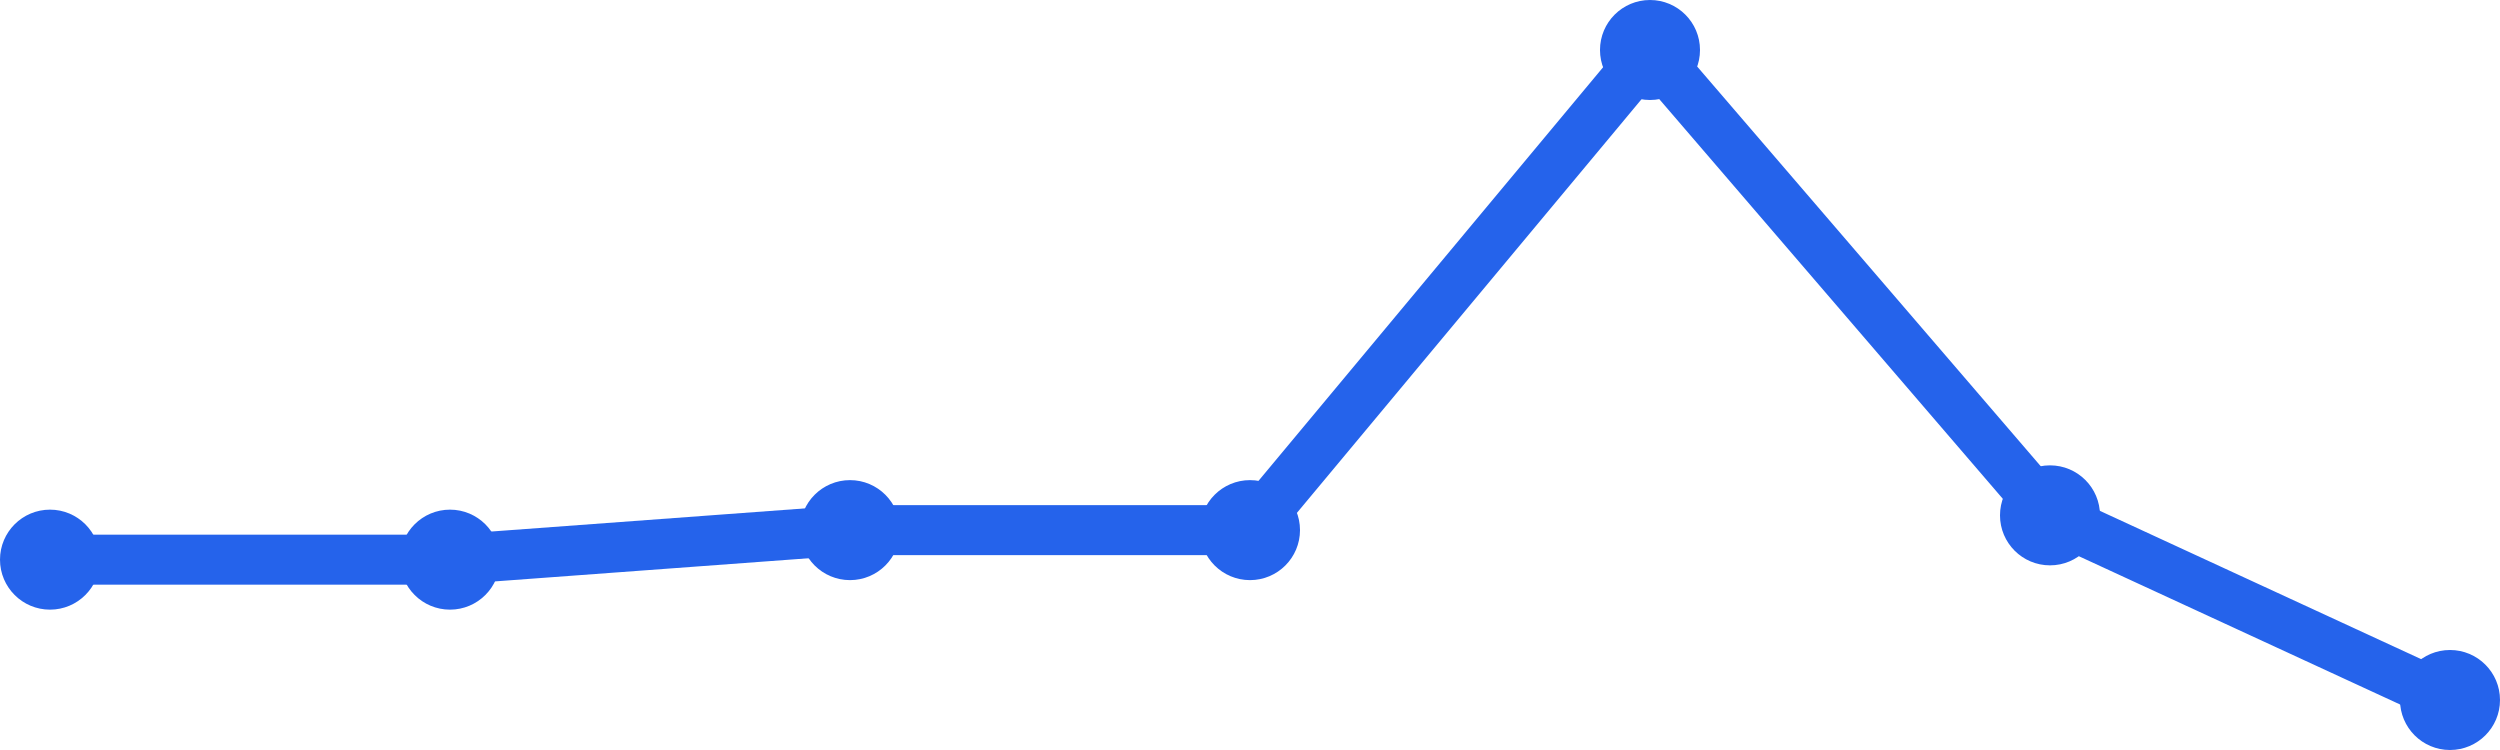
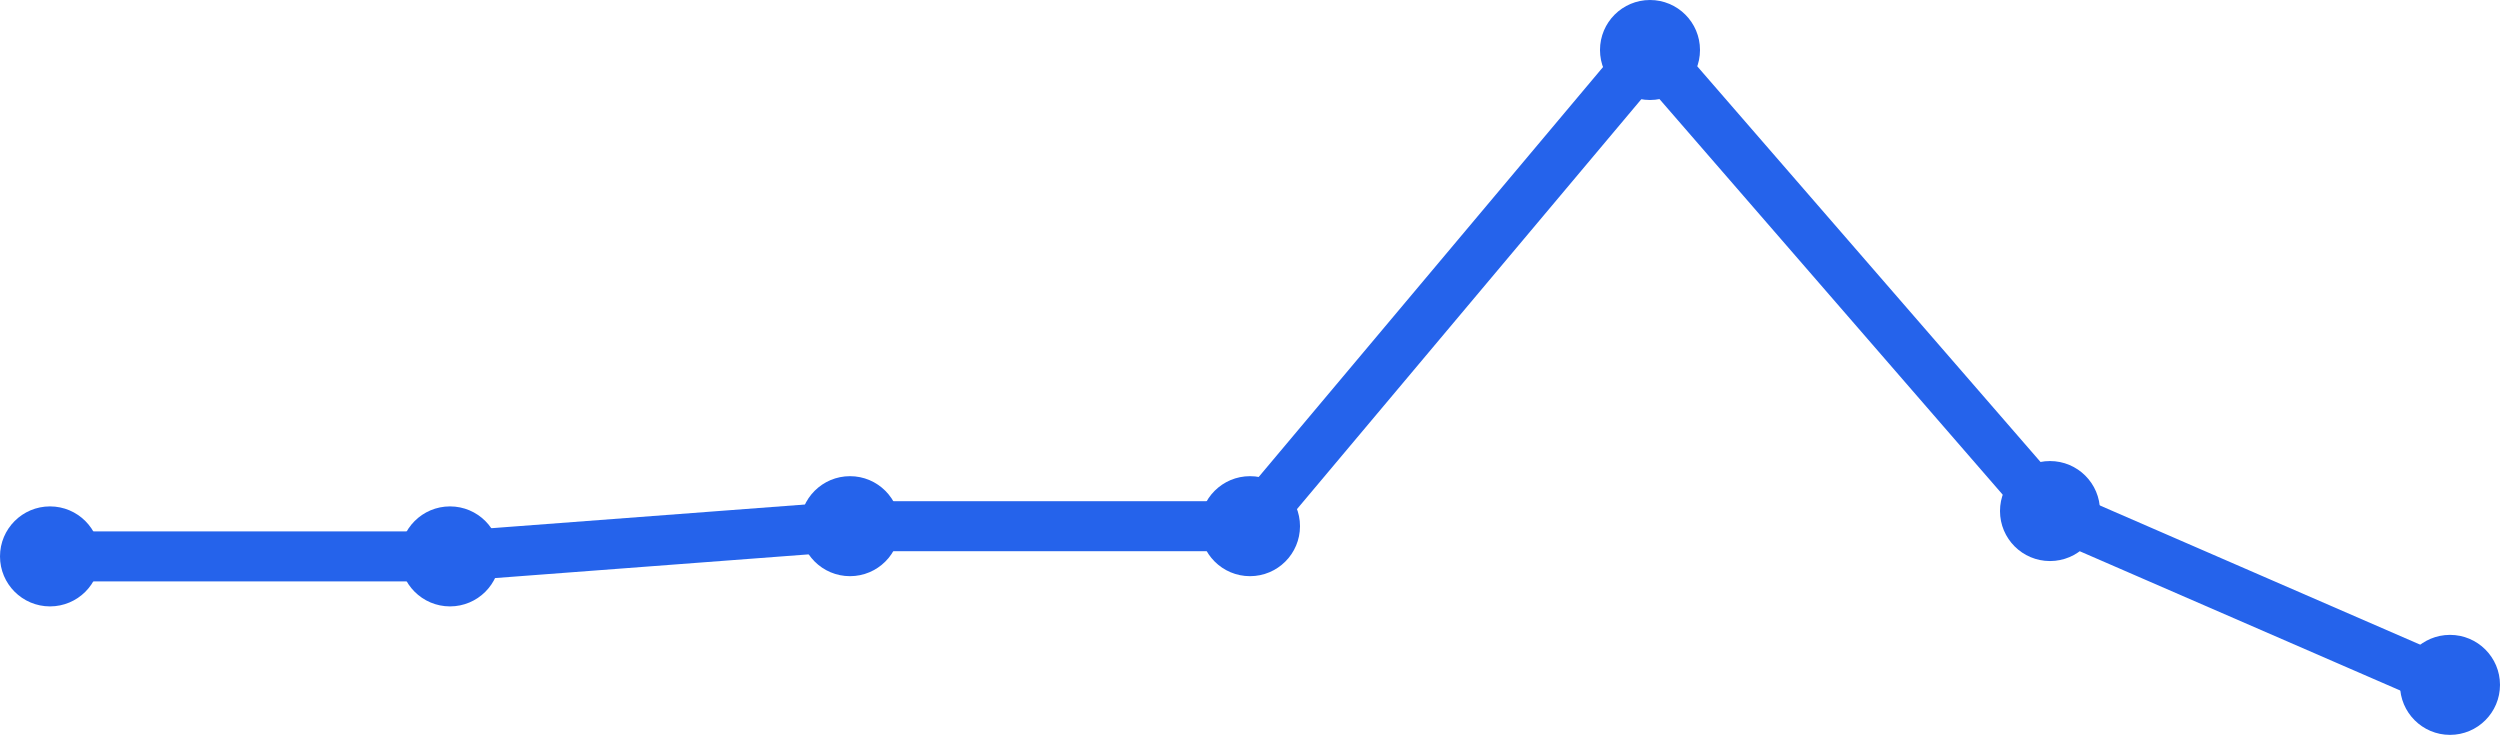
<svg xmlns="http://www.w3.org/2000/svg" width="100" height="30" viewBox="0 0 100 30">
-   <path d="M 2,22.386 L 18,22.386 L 34,21.205 L 50,21.205 L 66,2 L 82,20.614 L 98,28" fill="none" stroke="#2563eb" stroke-width="2" stroke-linecap="round" stroke-linejoin="round" />
-   <circle cx="2" cy="22.386" r="2" fill="#2563eb" />
-   <circle cx="18" cy="22.386" r="2" fill="#2563eb" />
-   <circle cx="34" cy="21.205" r="2" fill="#2563eb" />
-   <circle cx="50" cy="21.205" r="2" fill="#2563eb" />
+   <path d="M 2,22.256 L 18,22.256 L 34,21.047 L 50,21.047 L 66,2 L 82,20.442 L 98,27.395" fill="none" stroke="#2563eb" stroke-width="2" stroke-linecap="round" stroke-linejoin="round" />
+   <circle cx="2" cy="22.256" r="2" fill="#2563eb" />
+   <circle cx="18" cy="22.256" r="2" fill="#2563eb" />
+   <circle cx="34" cy="21.047" r="2" fill="#2563eb" />
+   <circle cx="50" cy="21.047" r="2" fill="#2563eb" />
  <circle cx="66" cy="2" r="2" fill="#2563eb" />
-   <circle cx="82" cy="20.614" r="2" fill="#2563eb" />
-   <circle cx="98" cy="28" r="2" fill="#2563eb" />
+   <circle cx="82" cy="20.442" r="2" fill="#2563eb" />
+   <circle cx="98" cy="27.395" r="2" fill="#2563eb" />
</svg>
